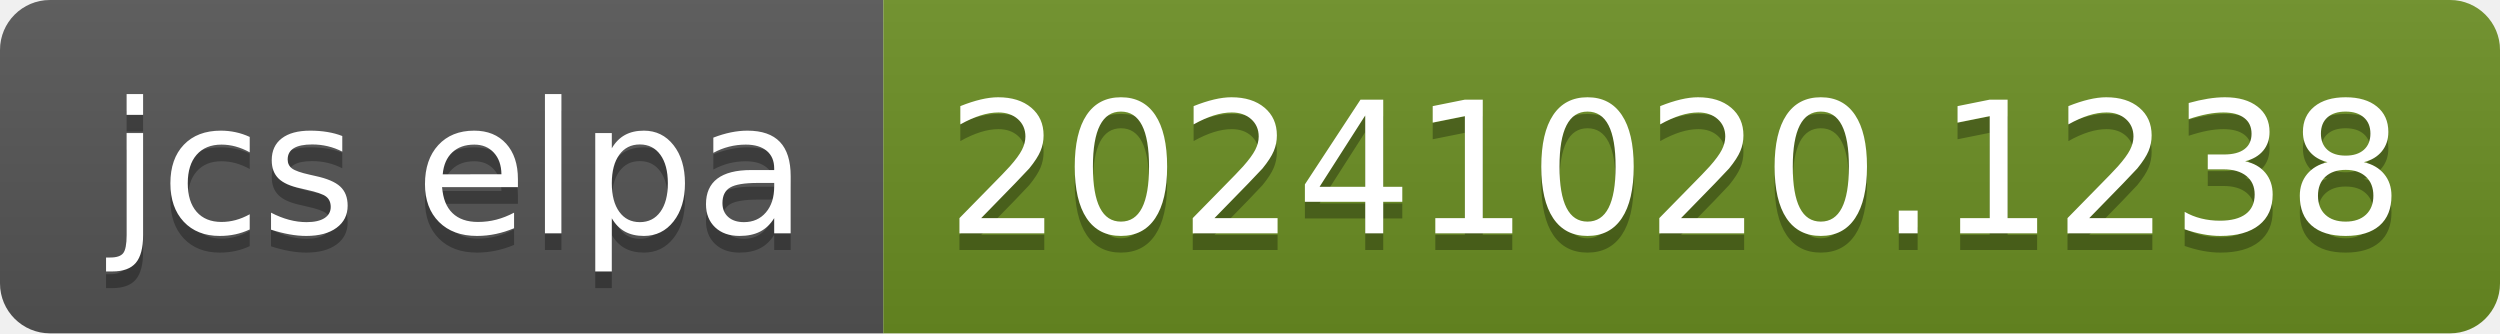
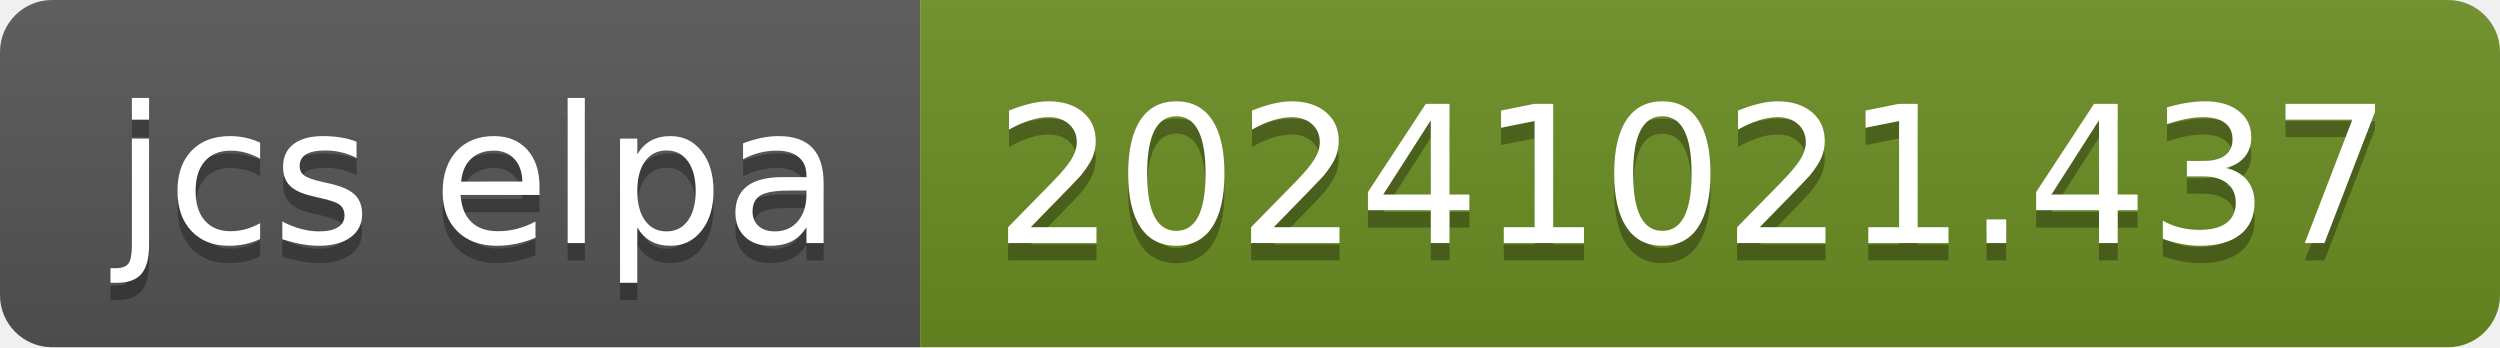
- <svg xmlns="http://www.w3.org/2000/svg" width="150" height="20" role="img" aria-label="jcs elpa: 20241020.1238">
+ <svg xmlns="http://www.w3.org/2000/svg" width="144" height="20" role="img" aria-label="jcs elpa: 20241021.437">
  <linearGradient id="s" x2="0" y2="100%">
    <stop offset="0" stop-color="#bbb" stop-opacity=".1" />
    <stop offset="1" stop-opacity=".1" />
  </linearGradient>
  <clipPath id="r">
-     <rect width="150" height="20" rx="3" fill="#fff" />
+     <rect width="144" height="20" rx="3" fill="#fff" />
  </clipPath>
  <g clip-path="url(#r)">
    <rect width="53" height="20" fill="#555" />
-     <rect x="53" width="97" height="20" fill="#6b8e23" />
-     <rect width="150" height="20" fill="url(#s)" />
+     <rect x="53" width="91" height="20" fill="#6b8e23" />
+     <rect width="144" height="20" fill="url(#s)" />
  </g>
  <g fill="#fff" text-anchor="middle" font-family="Verdana,Geneva,DejaVu Sans,sans-serif" text-rendering="geometricPrecision" font-size="110">
    <text aria-hidden="true" x="275" y="150" fill="#010101" fill-opacity=".3" transform="scale(.1)" textLength="430">jcs elpa</text>
    <text x="275" y="140" transform="scale(.1)" fill="#fff" textLength="430">jcs elpa</text>
-     <text aria-hidden="true" x="1005" y="150" fill="#010101" fill-opacity=".3" transform="scale(.1)" textLength="870">20241020.1238</text>
-     <text x="1005" y="140" transform="scale(.1)" fill="#fff" textLength="870">20241020.1238</text>
+     <text aria-hidden="true" x="975" y="150" fill="#010101" fill-opacity=".3" transform="scale(.1)" textLength="810">20241021.437</text>
+     <text x="975" y="140" transform="scale(.1)" fill="#fff" textLength="810">20241021.437</text>
  </g>
</svg>
